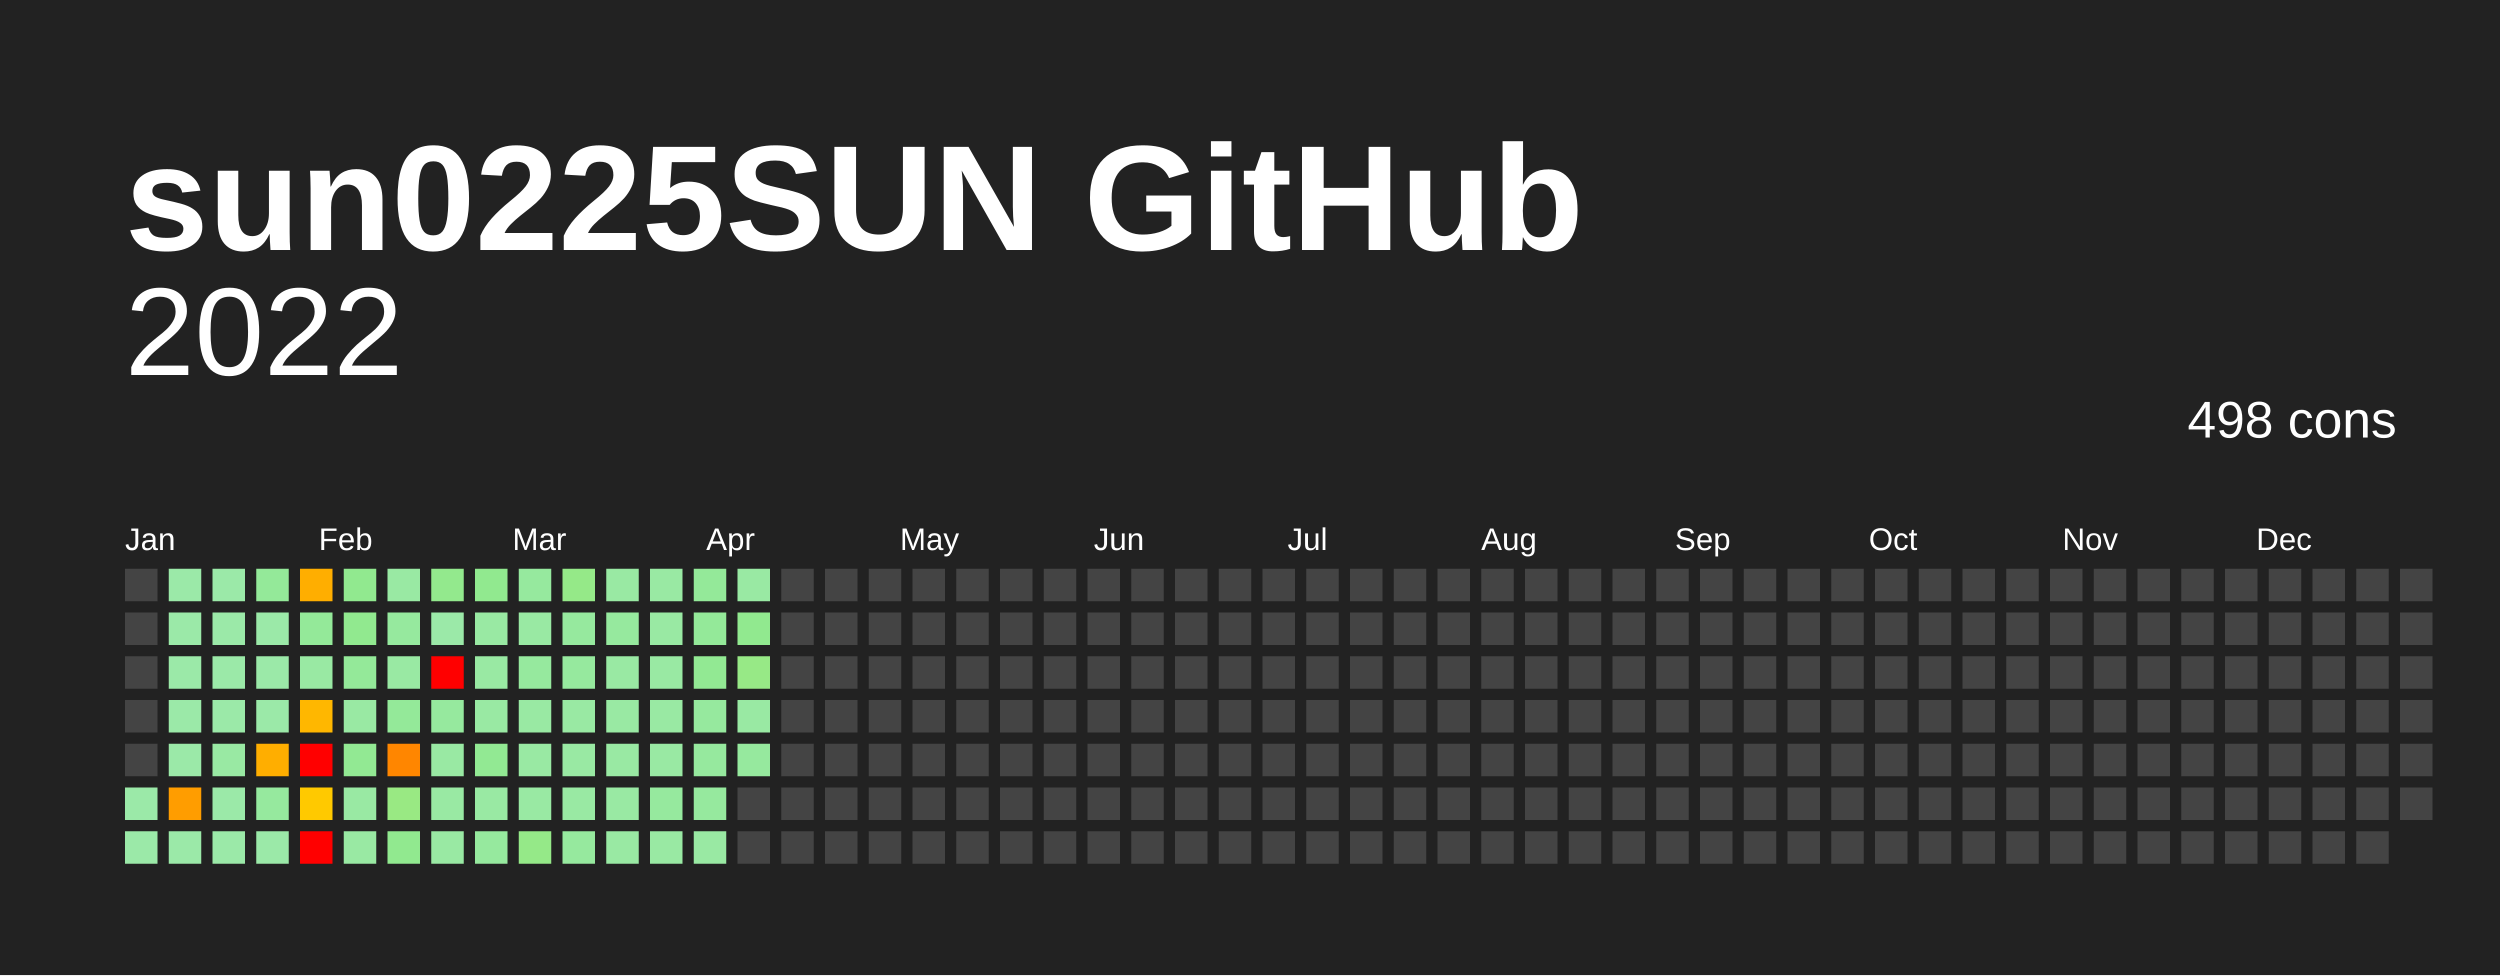
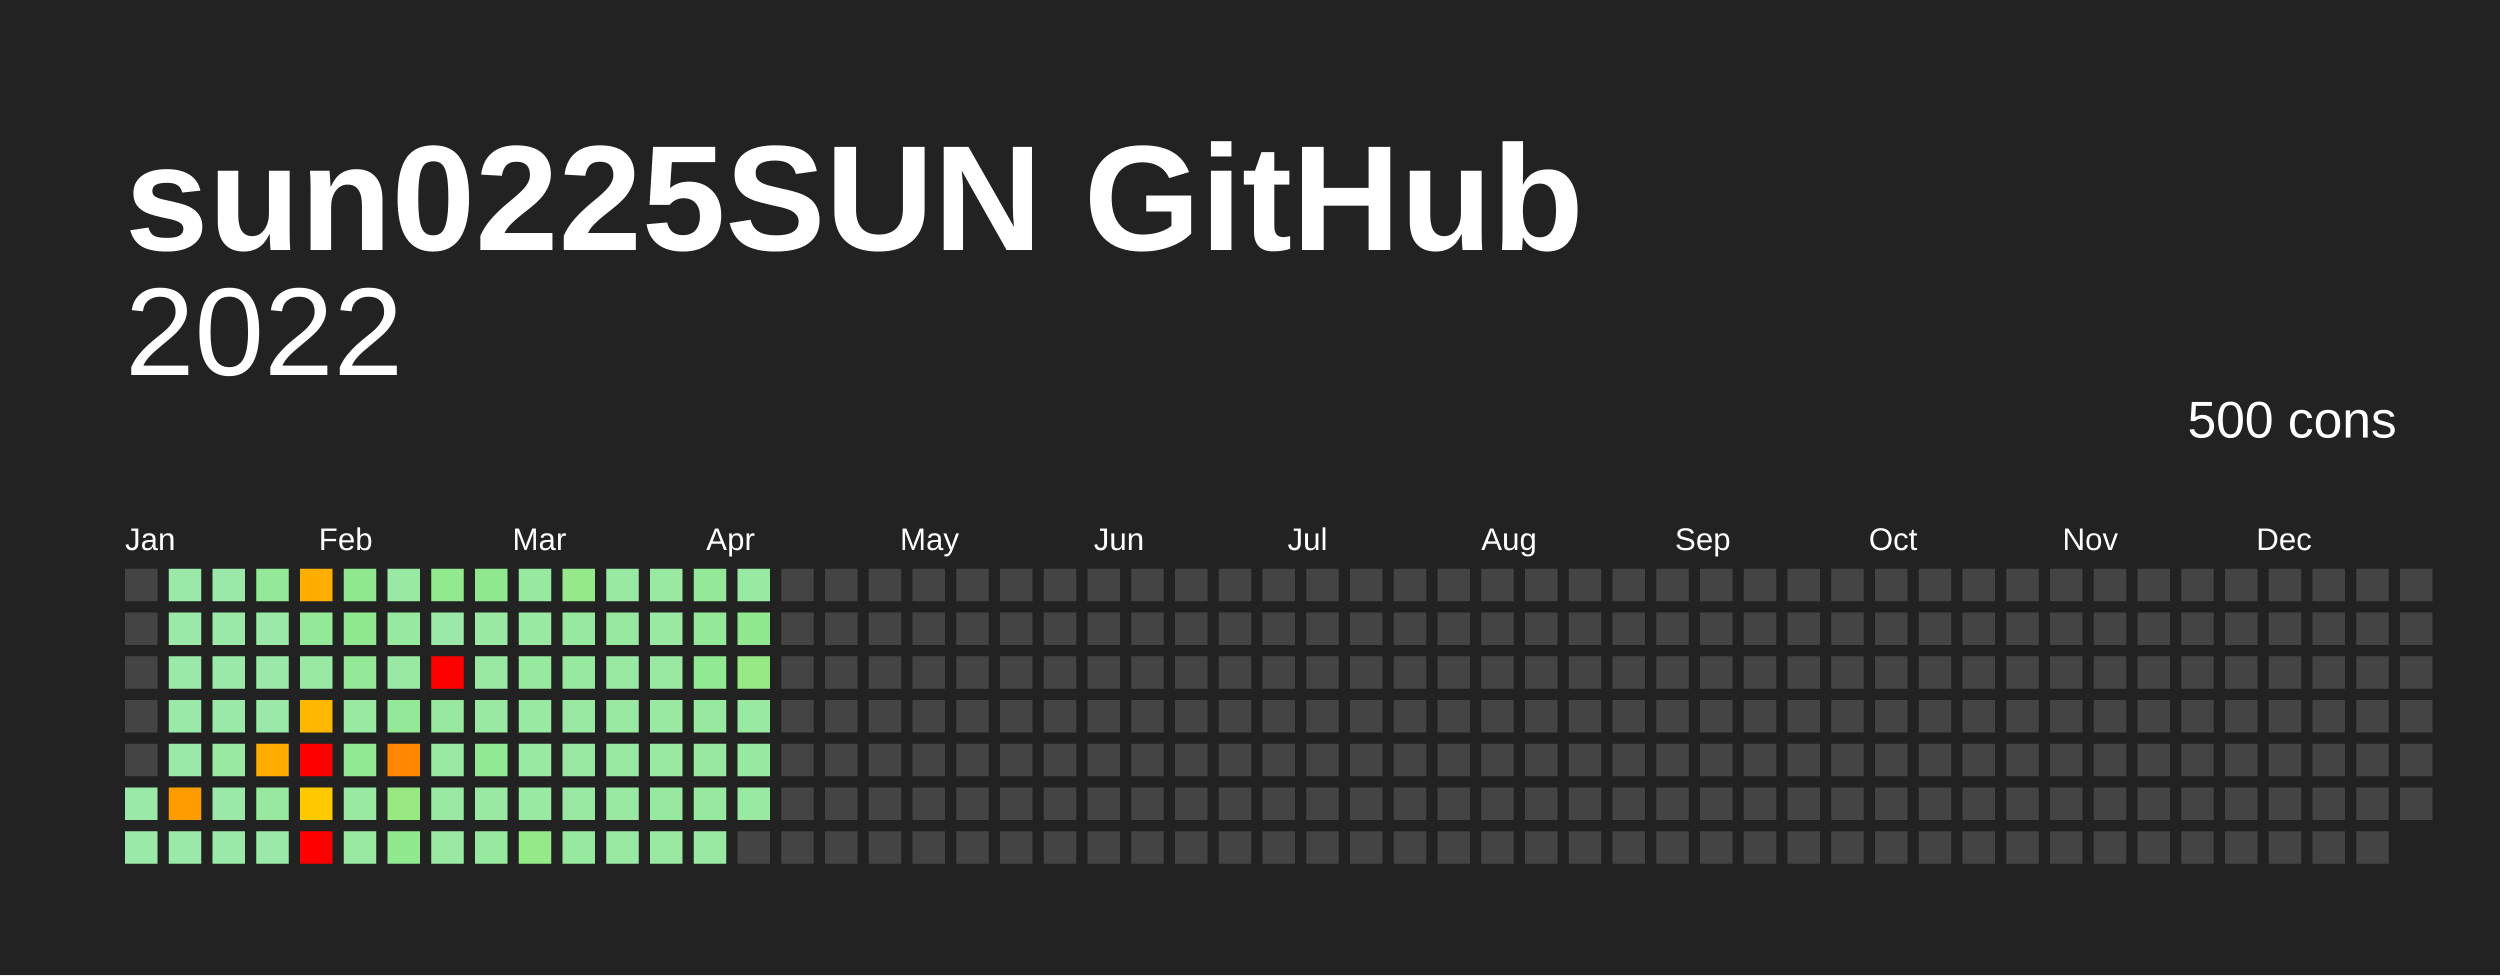
<svg xmlns="http://www.w3.org/2000/svg" baseProfile="full" height="78mm" version="1.1" viewBox="0,0,200,78" width="200mm">
  <defs />
  <rect fill="#222222" height="78" width="200" x="0" y="0" />
  <text fill="#FFFFFF" style="font-size:12px; font-family:Arial; font-weight:bold;" x="10" y="20">sun0225SUN GitHub</text>
  <text alignment-baseline="hanging" fill="#FFFFFF" style="font-size:10.0px; font-family:Arial;" x="10" y="30">2022</text>
-   <text alignment-baseline="hanging" fill="#FFFFFF" style="font-size:4.125px; font-family:Arial;" x="175" y="35">498 cons</text>
+   <text alignment-baseline="hanging" fill="#FFFFFF" style="font-size:4.125px; font-family:Arial;" x="175" y="35">500 cons</text>
  <text fill="#FFFFFF" style="font-size:2.5px; font-family:Arial" x="10.0" y="44">Jan</text>
  <text fill="#FFFFFF" style="font-size:2.5px; font-family:Arial" x="25.5" y="44">Feb</text>
  <text fill="#FFFFFF" style="font-size:2.5px; font-family:Arial" x="41.0" y="44">Mar</text>
  <text fill="#FFFFFF" style="font-size:2.5px; font-family:Arial" x="56.5" y="44">Apr</text>
  <text fill="#FFFFFF" style="font-size:2.5px; font-family:Arial" x="72.0" y="44">May</text>
  <text fill="#FFFFFF" style="font-size:2.5px; font-family:Arial" x="87.5" y="44">Jun</text>
  <text fill="#FFFFFF" style="font-size:2.5px; font-family:Arial" x="103.0" y="44">Jul</text>
  <text fill="#FFFFFF" style="font-size:2.5px; font-family:Arial" x="118.5" y="44">Aug</text>
  <text fill="#FFFFFF" style="font-size:2.5px; font-family:Arial" x="134.0" y="44">Sep</text>
  <text fill="#FFFFFF" style="font-size:2.5px; font-family:Arial" x="149.5" y="44">Oct</text>
  <text fill="#FFFFFF" style="font-size:2.5px; font-family:Arial" x="165.0" y="44">Nov</text>
  <text fill="#FFFFFF" style="font-size:2.5px; font-family:Arial" x="180.5" y="44">Dec</text>
  <rect fill="#444444" height="2.6" width="2.6" x="10.0" y="45.5" />
  <rect fill="#444444" height="2.6" width="2.6" x="10.0" y="49.0" />
  <rect fill="#444444" height="2.6" width="2.6" x="10.0" y="52.5" />
  <rect fill="#444444" height="2.6" width="2.6" x="10.0" y="56.0" />
  <rect fill="#444444" height="2.6" width="2.6" x="10.0" y="59.5" />
  <rect fill="#9be9a8" height="2.6" width="2.6" x="10.0" y="63.0" />
  <rect fill="#9be9a8" height="2.6" width="2.6" x="10.0" y="66.5" />
  <rect fill="#9be9a8" height="2.6" width="2.6" x="13.5" y="45.5" />
  <rect fill="#9be9a8" height="2.6" width="2.6" x="13.5" y="49.0" />
  <rect fill="#9be9a8" height="2.6" width="2.6" x="13.5" y="52.5" />
  <rect fill="#9be9a8" height="2.6" width="2.6" x="13.5" y="56.0" />
  <rect fill="#9be9a8" height="2.6" width="2.6" x="13.5" y="59.5" />
  <rect fill="#ff9d00" height="2.6" width="2.6" x="13.5" y="63.0" />
  <rect fill="#9be9a8" height="2.6" width="2.6" x="13.5" y="66.5" />
  <rect fill="#9be9a8" height="2.6" width="2.6" x="17.0" y="45.5" />
  <rect fill="#9be9a8" height="2.6" width="2.6" x="17.0" y="49.0" />
  <rect fill="#9be9a8" height="2.6" width="2.6" x="17.0" y="52.5" />
  <rect fill="#9be9a8" height="2.6" width="2.6" x="17.0" y="56.0" />
  <rect fill="#99e9a3" height="2.6" width="2.6" x="17.0" y="59.5" />
  <rect fill="#9be9a8" height="2.6" width="2.6" x="17.0" y="63.0" />
  <rect fill="#9be9a8" height="2.6" width="2.6" x="17.0" y="66.5" />
  <rect fill="#94e999" height="2.6" width="2.6" x="20.5" y="45.5" />
  <rect fill="#9be9a8" height="2.6" width="2.6" x="20.5" y="49.0" />
  <rect fill="#9be9a8" height="2.6" width="2.6" x="20.5" y="52.5" />
  <rect fill="#9be9a8" height="2.6" width="2.6" x="20.5" y="56.0" />
  <rect fill="#ffae00" height="2.6" width="2.6" x="20.5" y="59.5" />
  <rect fill="#96e99e" height="2.6" width="2.6" x="20.5" y="63.0" />
  <rect fill="#9be9a8" height="2.6" width="2.6" x="20.5" y="66.5" />
  <rect fill="#ffae00" height="2.6" width="2.6" x="24.0" y="45.5" />
  <rect fill="#94e999" height="2.6" width="2.6" x="24.0" y="49.0" />
  <rect fill="#99e9a3" height="2.6" width="2.6" x="24.0" y="52.5" />
  <rect fill="#ffb700" height="2.6" width="2.6" x="24.0" y="56.0" />
  <rect fill="red" height="2.6" width="2.6" x="24.0" y="59.5" />
  <rect fill="#ffc900" height="2.6" width="2.6" x="24.0" y="63.0" />
  <rect fill="red" height="2.6" width="2.6" x="24.0" y="66.5" />
  <rect fill="#91e98f" height="2.6" width="2.6" x="27.5" y="45.5" />
  <rect fill="#91e98f" height="2.6" width="2.6" x="27.5" y="49.0" />
  <rect fill="#94e999" height="2.6" width="2.6" x="27.5" y="52.5" />
  <rect fill="#99e9a3" height="2.6" width="2.6" x="27.5" y="56.0" />
  <rect fill="#92e993" height="2.6" width="2.6" x="27.5" y="59.5" />
  <rect fill="#99e9a3" height="2.6" width="2.6" x="27.5" y="63.0" />
  <rect fill="#99e9a3" height="2.6" width="2.6" x="27.5" y="66.5" />
  <rect fill="#99e9a3" height="2.6" width="2.6" x="31.0" y="45.5" />
  <rect fill="#96e99e" height="2.6" width="2.6" x="31.0" y="49.0" />
  <rect fill="#99e9a3" height="2.6" width="2.6" x="31.0" y="52.5" />
  <rect fill="#94e999" height="2.6" width="2.6" x="31.0" y="56.0" />
  <rect fill="#ff8600" height="2.6" width="2.6" x="31.0" y="59.5" />
  <rect fill="#99e983" height="2.6" width="2.6" x="31.0" y="63.0" />
  <rect fill="#91e98f" height="2.6" width="2.6" x="31.0" y="66.5" />
  <rect fill="#93e98d" height="2.6" width="2.6" x="34.5" y="45.5" />
  <rect fill="#9be9a8" height="2.6" width="2.6" x="34.5" y="49.0" />
  <rect fill="red" height="2.6" width="2.6" x="34.5" y="52.5" />
  <rect fill="#96e99e" height="2.6" width="2.6" x="34.5" y="56.0" />
  <rect fill="#99e9a3" height="2.6" width="2.6" x="34.5" y="59.5" />
  <rect fill="#99e9a3" height="2.6" width="2.6" x="34.5" y="63.0" />
  <rect fill="#99e9a3" height="2.6" width="2.6" x="34.5" y="66.5" />
  <rect fill="#91e98f" height="2.6" width="2.6" x="38.0" y="45.5" />
  <rect fill="#99e9a3" height="2.6" width="2.6" x="38.0" y="49.0" />
  <rect fill="#99e9a3" height="2.6" width="2.6" x="38.0" y="52.5" />
  <rect fill="#99e9a3" height="2.6" width="2.6" x="38.0" y="56.0" />
  <rect fill="#92e993" height="2.6" width="2.6" x="38.0" y="59.5" />
  <rect fill="#99e9a3" height="2.6" width="2.6" x="38.0" y="63.0" />
  <rect fill="#96e99e" height="2.6" width="2.6" x="38.0" y="66.5" />
  <rect fill="#96e99e" height="2.6" width="2.6" x="41.5" y="45.5" />
  <rect fill="#99e9a3" height="2.6" width="2.6" x="41.5" y="49.0" />
  <rect fill="#96e99e" height="2.6" width="2.6" x="41.5" y="52.5" />
  <rect fill="#99e9a3" height="2.6" width="2.6" x="41.5" y="56.0" />
  <rect fill="#99e9a3" height="2.6" width="2.6" x="41.5" y="59.5" />
  <rect fill="#99e9a3" height="2.6" width="2.6" x="41.5" y="63.0" />
  <rect fill="#95e988" height="2.6" width="2.6" x="41.5" y="66.5" />
  <rect fill="#95e988" height="2.6" width="2.6" x="45.0" y="45.5" />
  <rect fill="#96e99e" height="2.6" width="2.6" x="45.0" y="49.0" />
  <rect fill="#96e99e" height="2.6" width="2.6" x="45.0" y="52.5" />
  <rect fill="#99e9a3" height="2.6" width="2.6" x="45.0" y="56.0" />
  <rect fill="#99e9a3" height="2.6" width="2.6" x="45.0" y="59.5" />
  <rect fill="#99e9a3" height="2.6" width="2.6" x="45.0" y="63.0" />
  <rect fill="#96e99e" height="2.6" width="2.6" x="45.0" y="66.5" />
  <rect fill="#99e9a3" height="2.6" width="2.6" x="48.5" y="45.5" />
  <rect fill="#96e99e" height="2.6" width="2.6" x="48.5" y="49.0" />
  <rect fill="#99e9a3" height="2.6" width="2.6" x="48.5" y="52.5" />
  <rect fill="#99e9a3" height="2.6" width="2.6" x="48.5" y="56.0" />
  <rect fill="#99e9a3" height="2.6" width="2.6" x="48.5" y="59.5" />
  <rect fill="#99e9a3" height="2.6" width="2.6" x="48.5" y="63.0" />
  <rect fill="#99e9a3" height="2.6" width="2.6" x="48.5" y="66.5" />
  <rect fill="#99e9a3" height="2.6" width="2.6" x="52.0" y="45.5" />
  <rect fill="#99e9a3" height="2.6" width="2.6" x="52.0" y="49.0" />
  <rect fill="#99e9a3" height="2.6" width="2.6" x="52.0" y="52.5" />
  <rect fill="#99e9a3" height="2.6" width="2.6" x="52.0" y="56.0" />
  <rect fill="#99e9a3" height="2.6" width="2.6" x="52.0" y="59.5" />
  <rect fill="#96e99e" height="2.6" width="2.6" x="52.0" y="63.0" />
  <rect fill="#99e9a3" height="2.6" width="2.6" x="52.0" y="66.5" />
  <rect fill="#94e999" height="2.6" width="2.6" x="55.5" y="45.5" />
  <rect fill="#94e999" height="2.6" width="2.6" x="55.5" y="49.0" />
  <rect fill="#92e993" height="2.6" width="2.6" x="55.5" y="52.5" />
  <rect fill="#96e99e" height="2.6" width="2.6" x="55.5" y="56.0" />
  <rect fill="#96e99e" height="2.6" width="2.6" x="55.5" y="59.5" />
  <rect fill="#96e99e" height="2.6" width="2.6" x="55.5" y="63.0" />
  <rect fill="#99e9a3" height="2.6" width="2.6" x="55.5" y="66.5" />
  <rect fill="#99e9a3" height="2.6" width="2.6" x="59.0" y="45.5" />
  <rect fill="#91e98f" height="2.6" width="2.6" x="59.0" y="49.0" />
  <rect fill="#97e986" height="2.6" width="2.6" x="59.0" y="52.5" />
  <rect fill="#99e9a3" height="2.6" width="2.6" x="59.0" y="56.0" />
  <rect fill="#96e99e" height="2.6" width="2.6" x="59.0" y="59.5" />
-   <rect fill="#444444" height="2.6" width="2.6" x="59.0" y="63.0" />
+   <rect fill="#99e9a3" height="2.6" width="2.6" x="59.0" y="63.0" />
  <rect fill="#444444" height="2.6" width="2.6" x="59.0" y="66.5" />
  <rect fill="#444444" height="2.6" width="2.6" x="62.5" y="45.5" />
  <rect fill="#444444" height="2.6" width="2.6" x="62.5" y="49.0" />
  <rect fill="#444444" height="2.6" width="2.6" x="62.5" y="52.5" />
  <rect fill="#444444" height="2.6" width="2.6" x="62.5" y="56.0" />
  <rect fill="#444444" height="2.6" width="2.6" x="62.5" y="59.5" />
  <rect fill="#444444" height="2.6" width="2.6" x="62.5" y="63.0" />
  <rect fill="#444444" height="2.6" width="2.6" x="62.5" y="66.5" />
  <rect fill="#444444" height="2.6" width="2.6" x="66.0" y="45.5" />
  <rect fill="#444444" height="2.6" width="2.6" x="66.0" y="49.0" />
  <rect fill="#444444" height="2.6" width="2.6" x="66.0" y="52.5" />
  <rect fill="#444444" height="2.6" width="2.6" x="66.0" y="56.0" />
  <rect fill="#444444" height="2.6" width="2.6" x="66.0" y="59.5" />
  <rect fill="#444444" height="2.6" width="2.6" x="66.0" y="63.0" />
  <rect fill="#444444" height="2.6" width="2.6" x="66.0" y="66.5" />
  <rect fill="#444444" height="2.6" width="2.6" x="69.5" y="45.5" />
  <rect fill="#444444" height="2.6" width="2.6" x="69.5" y="49.0" />
  <rect fill="#444444" height="2.6" width="2.6" x="69.5" y="52.5" />
  <rect fill="#444444" height="2.6" width="2.6" x="69.5" y="56.0" />
  <rect fill="#444444" height="2.6" width="2.6" x="69.5" y="59.5" />
  <rect fill="#444444" height="2.6" width="2.6" x="69.5" y="63.0" />
  <rect fill="#444444" height="2.6" width="2.6" x="69.5" y="66.5" />
  <rect fill="#444444" height="2.6" width="2.6" x="73.0" y="45.5" />
  <rect fill="#444444" height="2.6" width="2.6" x="73.0" y="49.0" />
  <rect fill="#444444" height="2.6" width="2.6" x="73.0" y="52.5" />
  <rect fill="#444444" height="2.6" width="2.6" x="73.0" y="56.0" />
  <rect fill="#444444" height="2.6" width="2.6" x="73.0" y="59.5" />
  <rect fill="#444444" height="2.6" width="2.6" x="73.0" y="63.0" />
  <rect fill="#444444" height="2.6" width="2.6" x="73.0" y="66.5" />
  <rect fill="#444444" height="2.6" width="2.6" x="76.5" y="45.5" />
  <rect fill="#444444" height="2.6" width="2.6" x="76.5" y="49.0" />
  <rect fill="#444444" height="2.6" width="2.6" x="76.5" y="52.5" />
  <rect fill="#444444" height="2.6" width="2.6" x="76.5" y="56.0" />
  <rect fill="#444444" height="2.6" width="2.6" x="76.5" y="59.5" />
  <rect fill="#444444" height="2.6" width="2.6" x="76.5" y="63.0" />
  <rect fill="#444444" height="2.6" width="2.6" x="76.5" y="66.5" />
  <rect fill="#444444" height="2.6" width="2.6" x="80.0" y="45.5" />
  <rect fill="#444444" height="2.6" width="2.6" x="80.0" y="49.0" />
  <rect fill="#444444" height="2.6" width="2.6" x="80.0" y="52.5" />
  <rect fill="#444444" height="2.6" width="2.6" x="80.0" y="56.0" />
  <rect fill="#444444" height="2.6" width="2.6" x="80.0" y="59.5" />
  <rect fill="#444444" height="2.6" width="2.6" x="80.0" y="63.0" />
  <rect fill="#444444" height="2.6" width="2.6" x="80.0" y="66.5" />
  <rect fill="#444444" height="2.6" width="2.6" x="83.5" y="45.5" />
  <rect fill="#444444" height="2.6" width="2.6" x="83.5" y="49.0" />
  <rect fill="#444444" height="2.6" width="2.6" x="83.5" y="52.5" />
  <rect fill="#444444" height="2.6" width="2.6" x="83.5" y="56.0" />
  <rect fill="#444444" height="2.6" width="2.6" x="83.5" y="59.5" />
  <rect fill="#444444" height="2.6" width="2.6" x="83.5" y="63.0" />
  <rect fill="#444444" height="2.6" width="2.6" x="83.5" y="66.5" />
  <rect fill="#444444" height="2.6" width="2.6" x="87.0" y="45.5" />
  <rect fill="#444444" height="2.6" width="2.6" x="87.0" y="49.0" />
  <rect fill="#444444" height="2.6" width="2.6" x="87.0" y="52.5" />
  <rect fill="#444444" height="2.6" width="2.6" x="87.0" y="56.0" />
  <rect fill="#444444" height="2.6" width="2.6" x="87.0" y="59.5" />
  <rect fill="#444444" height="2.6" width="2.6" x="87.0" y="63.0" />
  <rect fill="#444444" height="2.6" width="2.6" x="87.0" y="66.5" />
  <rect fill="#444444" height="2.6" width="2.6" x="90.5" y="45.5" />
  <rect fill="#444444" height="2.6" width="2.6" x="90.5" y="49.0" />
  <rect fill="#444444" height="2.6" width="2.6" x="90.5" y="52.5" />
  <rect fill="#444444" height="2.6" width="2.6" x="90.5" y="56.0" />
  <rect fill="#444444" height="2.6" width="2.6" x="90.5" y="59.5" />
  <rect fill="#444444" height="2.6" width="2.6" x="90.5" y="63.0" />
  <rect fill="#444444" height="2.6" width="2.6" x="90.5" y="66.5" />
  <rect fill="#444444" height="2.6" width="2.6" x="94.0" y="45.5" />
  <rect fill="#444444" height="2.6" width="2.6" x="94.0" y="49.0" />
  <rect fill="#444444" height="2.6" width="2.6" x="94.0" y="52.5" />
  <rect fill="#444444" height="2.6" width="2.6" x="94.0" y="56.0" />
  <rect fill="#444444" height="2.6" width="2.6" x="94.0" y="59.5" />
  <rect fill="#444444" height="2.6" width="2.6" x="94.0" y="63.0" />
  <rect fill="#444444" height="2.6" width="2.6" x="94.0" y="66.5" />
  <rect fill="#444444" height="2.6" width="2.6" x="97.5" y="45.5" />
  <rect fill="#444444" height="2.6" width="2.6" x="97.5" y="49.0" />
  <rect fill="#444444" height="2.6" width="2.6" x="97.5" y="52.5" />
  <rect fill="#444444" height="2.6" width="2.6" x="97.5" y="56.0" />
  <rect fill="#444444" height="2.6" width="2.6" x="97.5" y="59.5" />
  <rect fill="#444444" height="2.6" width="2.6" x="97.5" y="63.0" />
  <rect fill="#444444" height="2.6" width="2.6" x="97.5" y="66.5" />
  <rect fill="#444444" height="2.6" width="2.6" x="101.0" y="45.5" />
  <rect fill="#444444" height="2.6" width="2.6" x="101.0" y="49.0" />
  <rect fill="#444444" height="2.6" width="2.6" x="101.0" y="52.5" />
  <rect fill="#444444" height="2.6" width="2.6" x="101.0" y="56.0" />
  <rect fill="#444444" height="2.6" width="2.6" x="101.0" y="59.5" />
  <rect fill="#444444" height="2.6" width="2.6" x="101.0" y="63.0" />
  <rect fill="#444444" height="2.6" width="2.6" x="101.0" y="66.5" />
  <rect fill="#444444" height="2.6" width="2.6" x="104.5" y="45.5" />
  <rect fill="#444444" height="2.6" width="2.6" x="104.5" y="49.0" />
  <rect fill="#444444" height="2.6" width="2.6" x="104.5" y="52.5" />
  <rect fill="#444444" height="2.6" width="2.6" x="104.5" y="56.0" />
  <rect fill="#444444" height="2.6" width="2.6" x="104.5" y="59.5" />
  <rect fill="#444444" height="2.6" width="2.6" x="104.5" y="63.0" />
  <rect fill="#444444" height="2.6" width="2.6" x="104.5" y="66.5" />
  <rect fill="#444444" height="2.6" width="2.6" x="108.0" y="45.5" />
  <rect fill="#444444" height="2.6" width="2.6" x="108.0" y="49.0" />
  <rect fill="#444444" height="2.6" width="2.6" x="108.0" y="52.5" />
  <rect fill="#444444" height="2.6" width="2.6" x="108.0" y="56.0" />
  <rect fill="#444444" height="2.6" width="2.6" x="108.0" y="59.5" />
  <rect fill="#444444" height="2.6" width="2.6" x="108.0" y="63.0" />
  <rect fill="#444444" height="2.6" width="2.6" x="108.0" y="66.5" />
  <rect fill="#444444" height="2.6" width="2.6" x="111.5" y="45.5" />
  <rect fill="#444444" height="2.6" width="2.6" x="111.5" y="49.0" />
  <rect fill="#444444" height="2.6" width="2.6" x="111.5" y="52.5" />
  <rect fill="#444444" height="2.6" width="2.6" x="111.5" y="56.0" />
  <rect fill="#444444" height="2.6" width="2.6" x="111.5" y="59.5" />
  <rect fill="#444444" height="2.6" width="2.6" x="111.5" y="63.0" />
  <rect fill="#444444" height="2.6" width="2.6" x="111.5" y="66.5" />
  <rect fill="#444444" height="2.6" width="2.6" x="115.0" y="45.5" />
  <rect fill="#444444" height="2.6" width="2.6" x="115.0" y="49.0" />
  <rect fill="#444444" height="2.6" width="2.6" x="115.0" y="52.5" />
  <rect fill="#444444" height="2.6" width="2.6" x="115.0" y="56.0" />
  <rect fill="#444444" height="2.6" width="2.6" x="115.0" y="59.5" />
  <rect fill="#444444" height="2.6" width="2.6" x="115.0" y="63.0" />
  <rect fill="#444444" height="2.6" width="2.6" x="115.0" y="66.5" />
  <rect fill="#444444" height="2.6" width="2.6" x="118.5" y="45.5" />
  <rect fill="#444444" height="2.6" width="2.6" x="118.5" y="49.0" />
  <rect fill="#444444" height="2.6" width="2.6" x="118.5" y="52.5" />
  <rect fill="#444444" height="2.6" width="2.6" x="118.5" y="56.0" />
  <rect fill="#444444" height="2.6" width="2.6" x="118.5" y="59.5" />
  <rect fill="#444444" height="2.6" width="2.6" x="118.5" y="63.0" />
  <rect fill="#444444" height="2.6" width="2.6" x="118.5" y="66.5" />
  <rect fill="#444444" height="2.6" width="2.6" x="122.0" y="45.5" />
  <rect fill="#444444" height="2.6" width="2.6" x="122.0" y="49.0" />
  <rect fill="#444444" height="2.6" width="2.6" x="122.0" y="52.5" />
  <rect fill="#444444" height="2.6" width="2.6" x="122.0" y="56.0" />
  <rect fill="#444444" height="2.6" width="2.6" x="122.0" y="59.5" />
  <rect fill="#444444" height="2.6" width="2.6" x="122.0" y="63.0" />
  <rect fill="#444444" height="2.6" width="2.6" x="122.0" y="66.5" />
  <rect fill="#444444" height="2.6" width="2.6" x="125.5" y="45.5" />
  <rect fill="#444444" height="2.6" width="2.6" x="125.5" y="49.0" />
  <rect fill="#444444" height="2.6" width="2.6" x="125.5" y="52.5" />
  <rect fill="#444444" height="2.6" width="2.6" x="125.5" y="56.0" />
  <rect fill="#444444" height="2.6" width="2.6" x="125.5" y="59.5" />
  <rect fill="#444444" height="2.6" width="2.6" x="125.5" y="63.0" />
  <rect fill="#444444" height="2.6" width="2.6" x="125.5" y="66.5" />
  <rect fill="#444444" height="2.6" width="2.6" x="129.0" y="45.5" />
  <rect fill="#444444" height="2.6" width="2.6" x="129.0" y="49.0" />
  <rect fill="#444444" height="2.6" width="2.6" x="129.0" y="52.5" />
  <rect fill="#444444" height="2.6" width="2.6" x="129.0" y="56.0" />
  <rect fill="#444444" height="2.6" width="2.6" x="129.0" y="59.5" />
  <rect fill="#444444" height="2.6" width="2.6" x="129.0" y="63.0" />
  <rect fill="#444444" height="2.6" width="2.6" x="129.0" y="66.5" />
  <rect fill="#444444" height="2.6" width="2.6" x="132.5" y="45.5" />
  <rect fill="#444444" height="2.6" width="2.6" x="132.5" y="49.0" />
  <rect fill="#444444" height="2.6" width="2.6" x="132.5" y="52.5" />
  <rect fill="#444444" height="2.6" width="2.6" x="132.5" y="56.0" />
  <rect fill="#444444" height="2.6" width="2.6" x="132.5" y="59.5" />
  <rect fill="#444444" height="2.6" width="2.6" x="132.5" y="63.0" />
  <rect fill="#444444" height="2.6" width="2.6" x="132.5" y="66.5" />
  <rect fill="#444444" height="2.6" width="2.6" x="136.0" y="45.5" />
  <rect fill="#444444" height="2.6" width="2.6" x="136.0" y="49.0" />
  <rect fill="#444444" height="2.6" width="2.6" x="136.0" y="52.5" />
  <rect fill="#444444" height="2.6" width="2.6" x="136.0" y="56.0" />
  <rect fill="#444444" height="2.6" width="2.6" x="136.0" y="59.5" />
  <rect fill="#444444" height="2.6" width="2.6" x="136.0" y="63.0" />
  <rect fill="#444444" height="2.6" width="2.6" x="136.0" y="66.5" />
  <rect fill="#444444" height="2.6" width="2.6" x="139.5" y="45.5" />
  <rect fill="#444444" height="2.6" width="2.6" x="139.5" y="49.0" />
  <rect fill="#444444" height="2.6" width="2.6" x="139.5" y="52.5" />
  <rect fill="#444444" height="2.6" width="2.6" x="139.5" y="56.0" />
  <rect fill="#444444" height="2.6" width="2.6" x="139.5" y="59.5" />
  <rect fill="#444444" height="2.6" width="2.6" x="139.5" y="63.0" />
  <rect fill="#444444" height="2.6" width="2.6" x="139.5" y="66.5" />
  <rect fill="#444444" height="2.6" width="2.6" x="143.0" y="45.5" />
  <rect fill="#444444" height="2.6" width="2.6" x="143.0" y="49.0" />
  <rect fill="#444444" height="2.6" width="2.6" x="143.0" y="52.5" />
  <rect fill="#444444" height="2.6" width="2.6" x="143.0" y="56.0" />
  <rect fill="#444444" height="2.6" width="2.6" x="143.0" y="59.5" />
  <rect fill="#444444" height="2.6" width="2.6" x="143.0" y="63.0" />
  <rect fill="#444444" height="2.6" width="2.6" x="143.0" y="66.5" />
  <rect fill="#444444" height="2.6" width="2.6" x="146.5" y="45.5" />
  <rect fill="#444444" height="2.6" width="2.6" x="146.5" y="49.0" />
  <rect fill="#444444" height="2.6" width="2.6" x="146.5" y="52.5" />
  <rect fill="#444444" height="2.6" width="2.6" x="146.5" y="56.0" />
  <rect fill="#444444" height="2.6" width="2.6" x="146.5" y="59.5" />
  <rect fill="#444444" height="2.6" width="2.6" x="146.5" y="63.0" />
  <rect fill="#444444" height="2.6" width="2.6" x="146.5" y="66.5" />
  <rect fill="#444444" height="2.6" width="2.6" x="150.0" y="45.5" />
  <rect fill="#444444" height="2.6" width="2.6" x="150.0" y="49.0" />
  <rect fill="#444444" height="2.6" width="2.6" x="150.0" y="52.5" />
  <rect fill="#444444" height="2.6" width="2.6" x="150.0" y="56.0" />
  <rect fill="#444444" height="2.6" width="2.6" x="150.0" y="59.5" />
  <rect fill="#444444" height="2.6" width="2.6" x="150.0" y="63.0" />
  <rect fill="#444444" height="2.6" width="2.6" x="150.0" y="66.5" />
  <rect fill="#444444" height="2.6" width="2.6" x="153.5" y="45.5" />
  <rect fill="#444444" height="2.6" width="2.6" x="153.5" y="49.0" />
  <rect fill="#444444" height="2.6" width="2.6" x="153.5" y="52.5" />
  <rect fill="#444444" height="2.6" width="2.6" x="153.5" y="56.0" />
  <rect fill="#444444" height="2.6" width="2.6" x="153.5" y="59.5" />
  <rect fill="#444444" height="2.6" width="2.6" x="153.5" y="63.0" />
  <rect fill="#444444" height="2.6" width="2.6" x="153.5" y="66.5" />
  <rect fill="#444444" height="2.6" width="2.6" x="157.0" y="45.5" />
  <rect fill="#444444" height="2.6" width="2.6" x="157.0" y="49.0" />
  <rect fill="#444444" height="2.6" width="2.6" x="157.0" y="52.5" />
  <rect fill="#444444" height="2.6" width="2.6" x="157.0" y="56.0" />
  <rect fill="#444444" height="2.6" width="2.6" x="157.0" y="59.5" />
  <rect fill="#444444" height="2.6" width="2.6" x="157.0" y="63.0" />
  <rect fill="#444444" height="2.6" width="2.6" x="157.0" y="66.5" />
  <rect fill="#444444" height="2.6" width="2.6" x="160.5" y="45.5" />
  <rect fill="#444444" height="2.6" width="2.6" x="160.5" y="49.0" />
  <rect fill="#444444" height="2.6" width="2.6" x="160.5" y="52.5" />
  <rect fill="#444444" height="2.6" width="2.6" x="160.5" y="56.0" />
  <rect fill="#444444" height="2.6" width="2.6" x="160.5" y="59.5" />
  <rect fill="#444444" height="2.6" width="2.6" x="160.5" y="63.0" />
  <rect fill="#444444" height="2.6" width="2.6" x="160.5" y="66.5" />
  <rect fill="#444444" height="2.6" width="2.6" x="164.0" y="45.5" />
  <rect fill="#444444" height="2.6" width="2.6" x="164.0" y="49.0" />
  <rect fill="#444444" height="2.6" width="2.6" x="164.0" y="52.5" />
  <rect fill="#444444" height="2.6" width="2.6" x="164.0" y="56.0" />
  <rect fill="#444444" height="2.6" width="2.6" x="164.0" y="59.5" />
  <rect fill="#444444" height="2.6" width="2.6" x="164.0" y="63.0" />
  <rect fill="#444444" height="2.6" width="2.6" x="164.0" y="66.5" />
  <rect fill="#444444" height="2.6" width="2.6" x="167.5" y="45.5" />
  <rect fill="#444444" height="2.6" width="2.6" x="167.5" y="49.0" />
  <rect fill="#444444" height="2.6" width="2.6" x="167.5" y="52.5" />
  <rect fill="#444444" height="2.6" width="2.6" x="167.5" y="56.0" />
  <rect fill="#444444" height="2.6" width="2.6" x="167.5" y="59.5" />
  <rect fill="#444444" height="2.6" width="2.6" x="167.5" y="63.0" />
  <rect fill="#444444" height="2.6" width="2.6" x="167.5" y="66.5" />
  <rect fill="#444444" height="2.6" width="2.6" x="171.0" y="45.5" />
  <rect fill="#444444" height="2.6" width="2.6" x="171.0" y="49.0" />
  <rect fill="#444444" height="2.6" width="2.6" x="171.0" y="52.5" />
  <rect fill="#444444" height="2.6" width="2.6" x="171.0" y="56.0" />
  <rect fill="#444444" height="2.6" width="2.6" x="171.0" y="59.5" />
  <rect fill="#444444" height="2.6" width="2.6" x="171.0" y="63.0" />
  <rect fill="#444444" height="2.6" width="2.6" x="171.0" y="66.5" />
  <rect fill="#444444" height="2.6" width="2.6" x="174.5" y="45.5" />
  <rect fill="#444444" height="2.6" width="2.6" x="174.5" y="49.0" />
  <rect fill="#444444" height="2.6" width="2.6" x="174.5" y="52.5" />
  <rect fill="#444444" height="2.6" width="2.6" x="174.5" y="56.0" />
  <rect fill="#444444" height="2.6" width="2.6" x="174.5" y="59.5" />
  <rect fill="#444444" height="2.6" width="2.6" x="174.5" y="63.0" />
  <rect fill="#444444" height="2.6" width="2.6" x="174.5" y="66.5" />
  <rect fill="#444444" height="2.6" width="2.6" x="178.0" y="45.5" />
  <rect fill="#444444" height="2.6" width="2.6" x="178.0" y="49.0" />
  <rect fill="#444444" height="2.6" width="2.6" x="178.0" y="52.5" />
  <rect fill="#444444" height="2.6" width="2.6" x="178.0" y="56.0" />
  <rect fill="#444444" height="2.6" width="2.6" x="178.0" y="59.5" />
  <rect fill="#444444" height="2.6" width="2.6" x="178.0" y="63.0" />
  <rect fill="#444444" height="2.6" width="2.6" x="178.0" y="66.5" />
  <rect fill="#444444" height="2.6" width="2.6" x="181.5" y="45.5" />
  <rect fill="#444444" height="2.6" width="2.6" x="181.5" y="49.0" />
  <rect fill="#444444" height="2.6" width="2.6" x="181.5" y="52.5" />
  <rect fill="#444444" height="2.6" width="2.6" x="181.5" y="56.0" />
  <rect fill="#444444" height="2.6" width="2.6" x="181.5" y="59.5" />
  <rect fill="#444444" height="2.6" width="2.6" x="181.5" y="63.0" />
  <rect fill="#444444" height="2.6" width="2.6" x="181.5" y="66.5" />
  <rect fill="#444444" height="2.6" width="2.6" x="185.0" y="45.5" />
  <rect fill="#444444" height="2.6" width="2.6" x="185.0" y="49.0" />
  <rect fill="#444444" height="2.6" width="2.6" x="185.0" y="52.5" />
  <rect fill="#444444" height="2.6" width="2.6" x="185.0" y="56.0" />
  <rect fill="#444444" height="2.6" width="2.6" x="185.0" y="59.5" />
  <rect fill="#444444" height="2.6" width="2.6" x="185.0" y="63.0" />
  <rect fill="#444444" height="2.6" width="2.6" x="185.0" y="66.5" />
  <rect fill="#444444" height="2.6" width="2.6" x="188.5" y="45.5" />
  <rect fill="#444444" height="2.6" width="2.6" x="188.5" y="49.0" />
  <rect fill="#444444" height="2.6" width="2.6" x="188.5" y="52.5" />
  <rect fill="#444444" height="2.6" width="2.6" x="188.5" y="56.0" />
  <rect fill="#444444" height="2.6" width="2.6" x="188.5" y="59.5" />
  <rect fill="#444444" height="2.6" width="2.6" x="188.5" y="63.0" />
  <rect fill="#444444" height="2.6" width="2.6" x="188.5" y="66.5" />
  <rect fill="#444444" height="2.6" width="2.6" x="192.0" y="45.5" />
  <rect fill="#444444" height="2.6" width="2.6" x="192.0" y="49.0" />
  <rect fill="#444444" height="2.6" width="2.6" x="192.0" y="52.5" />
  <rect fill="#444444" height="2.6" width="2.6" x="192.0" y="56.0" />
  <rect fill="#444444" height="2.6" width="2.6" x="192.0" y="59.5" />
  <rect fill="#444444" height="2.6" width="2.6" x="192.0" y="63.0" />
</svg>
